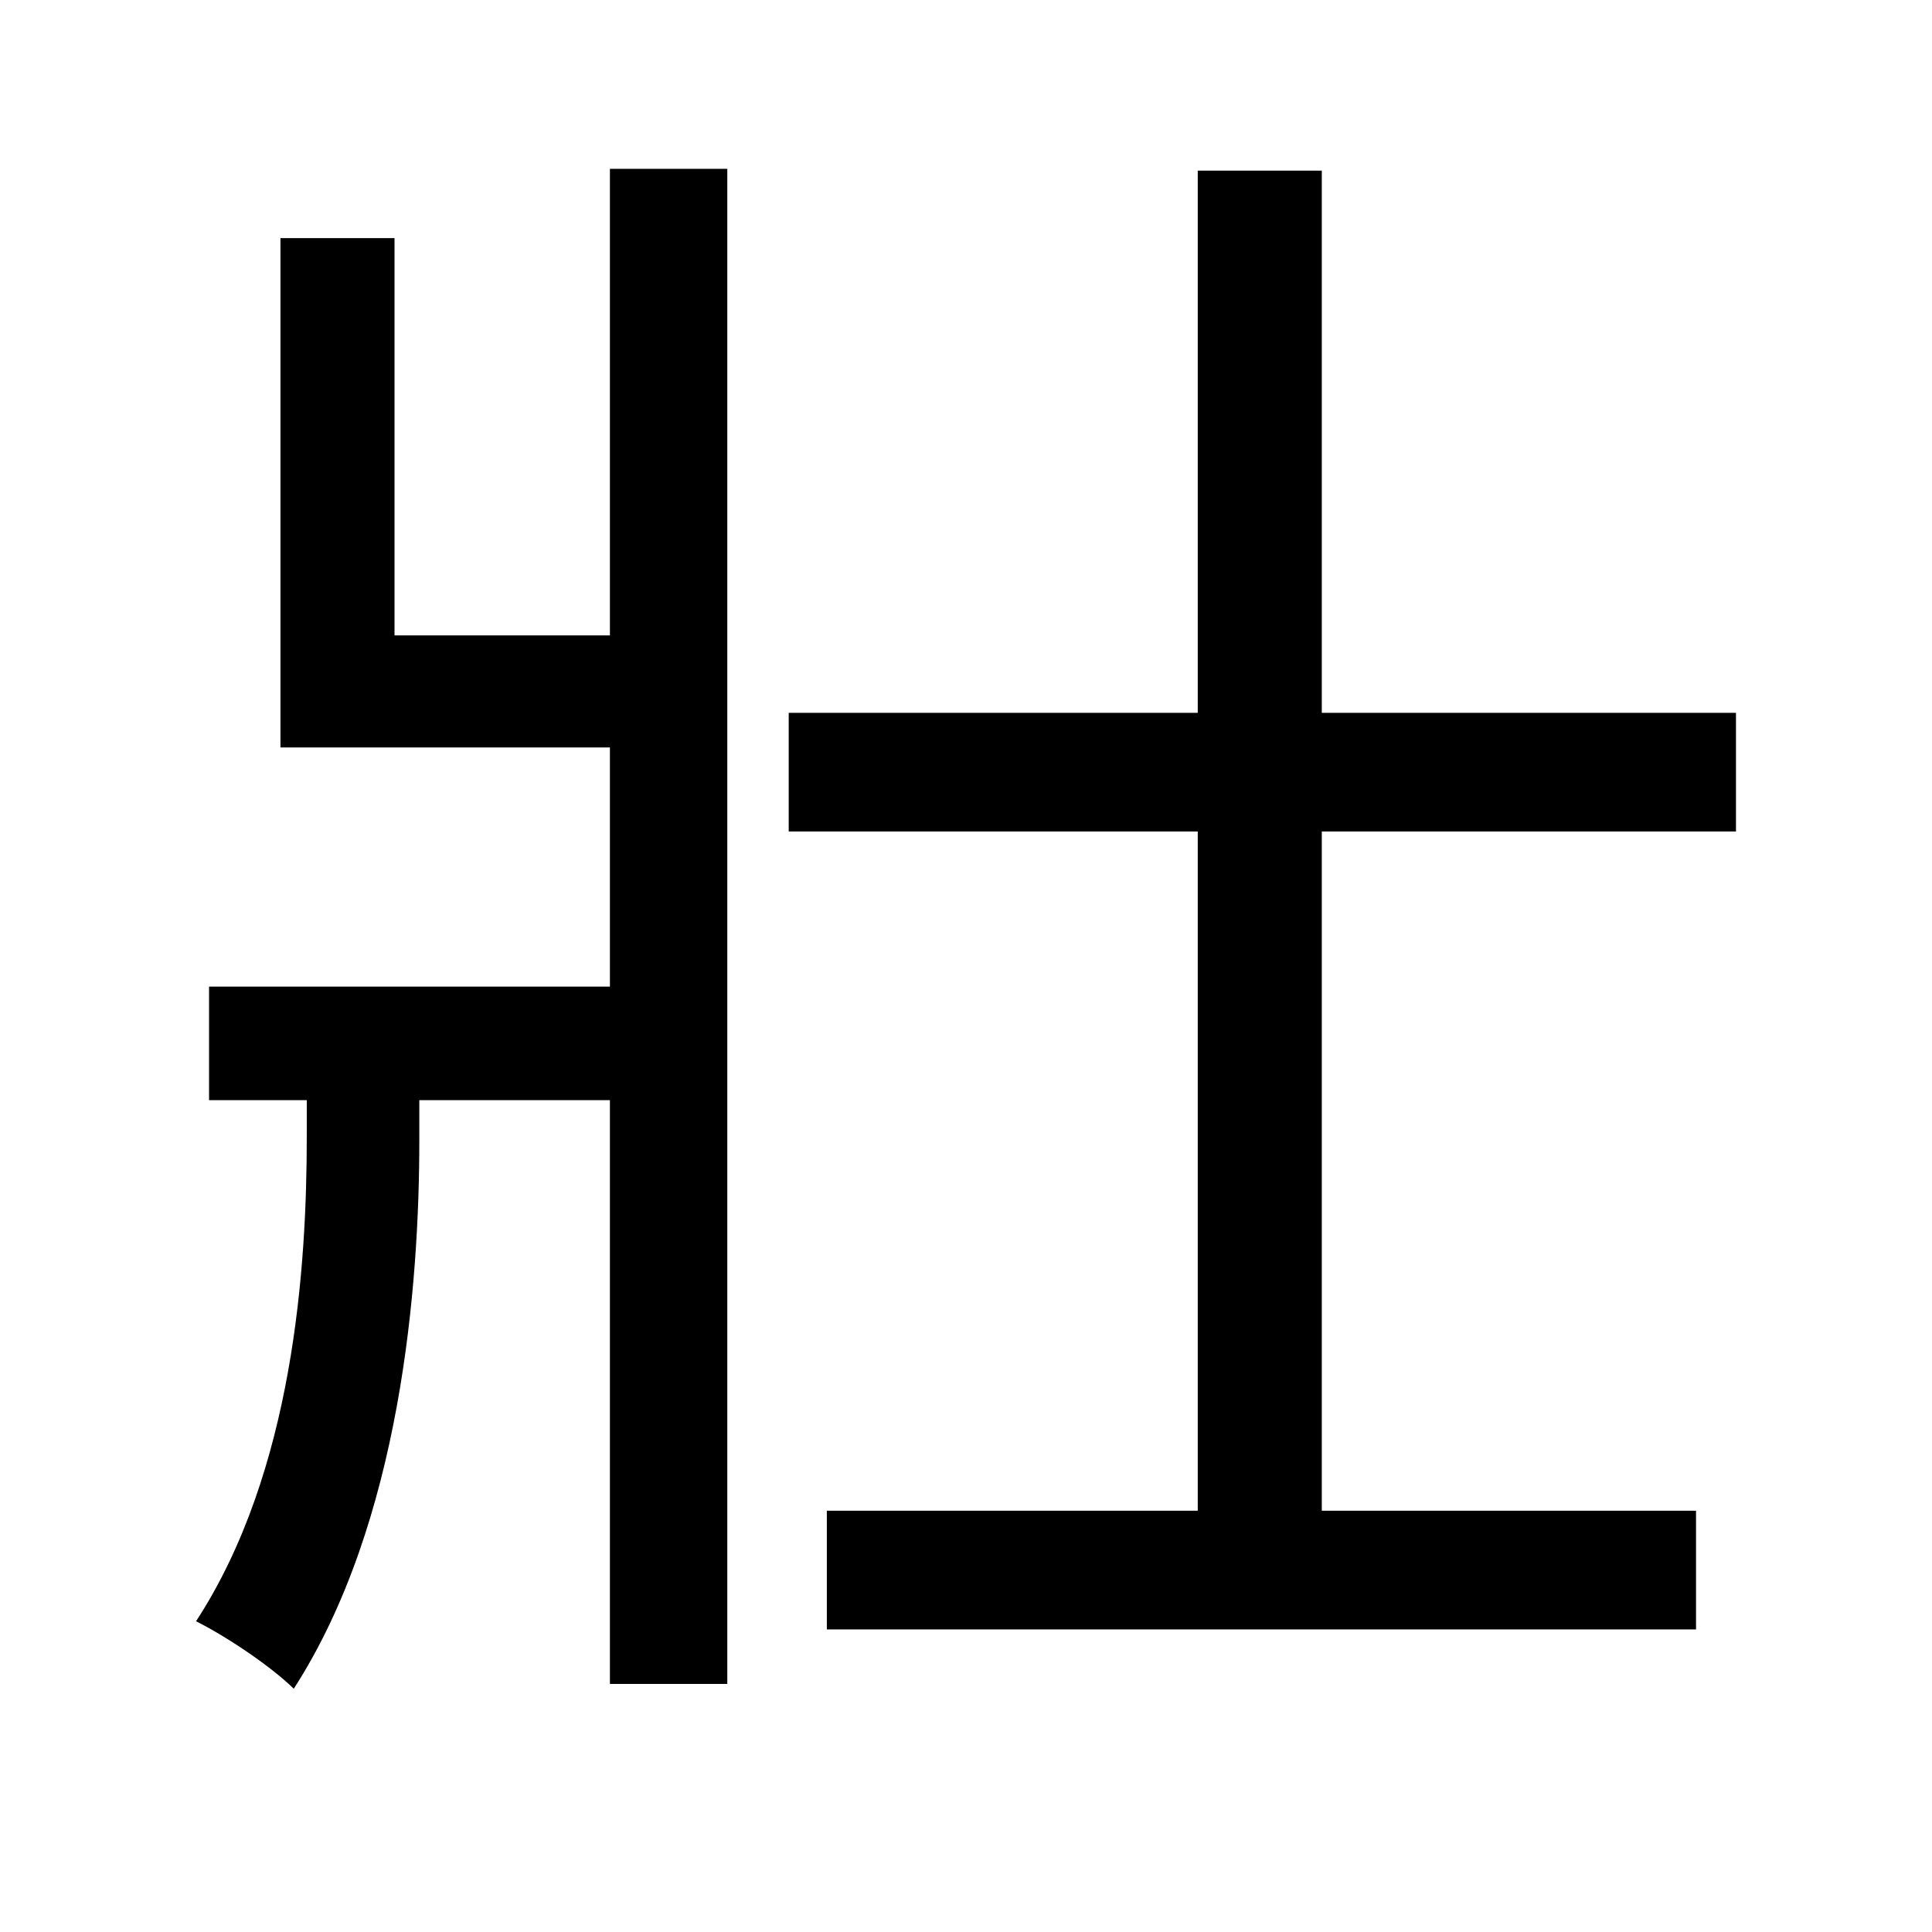
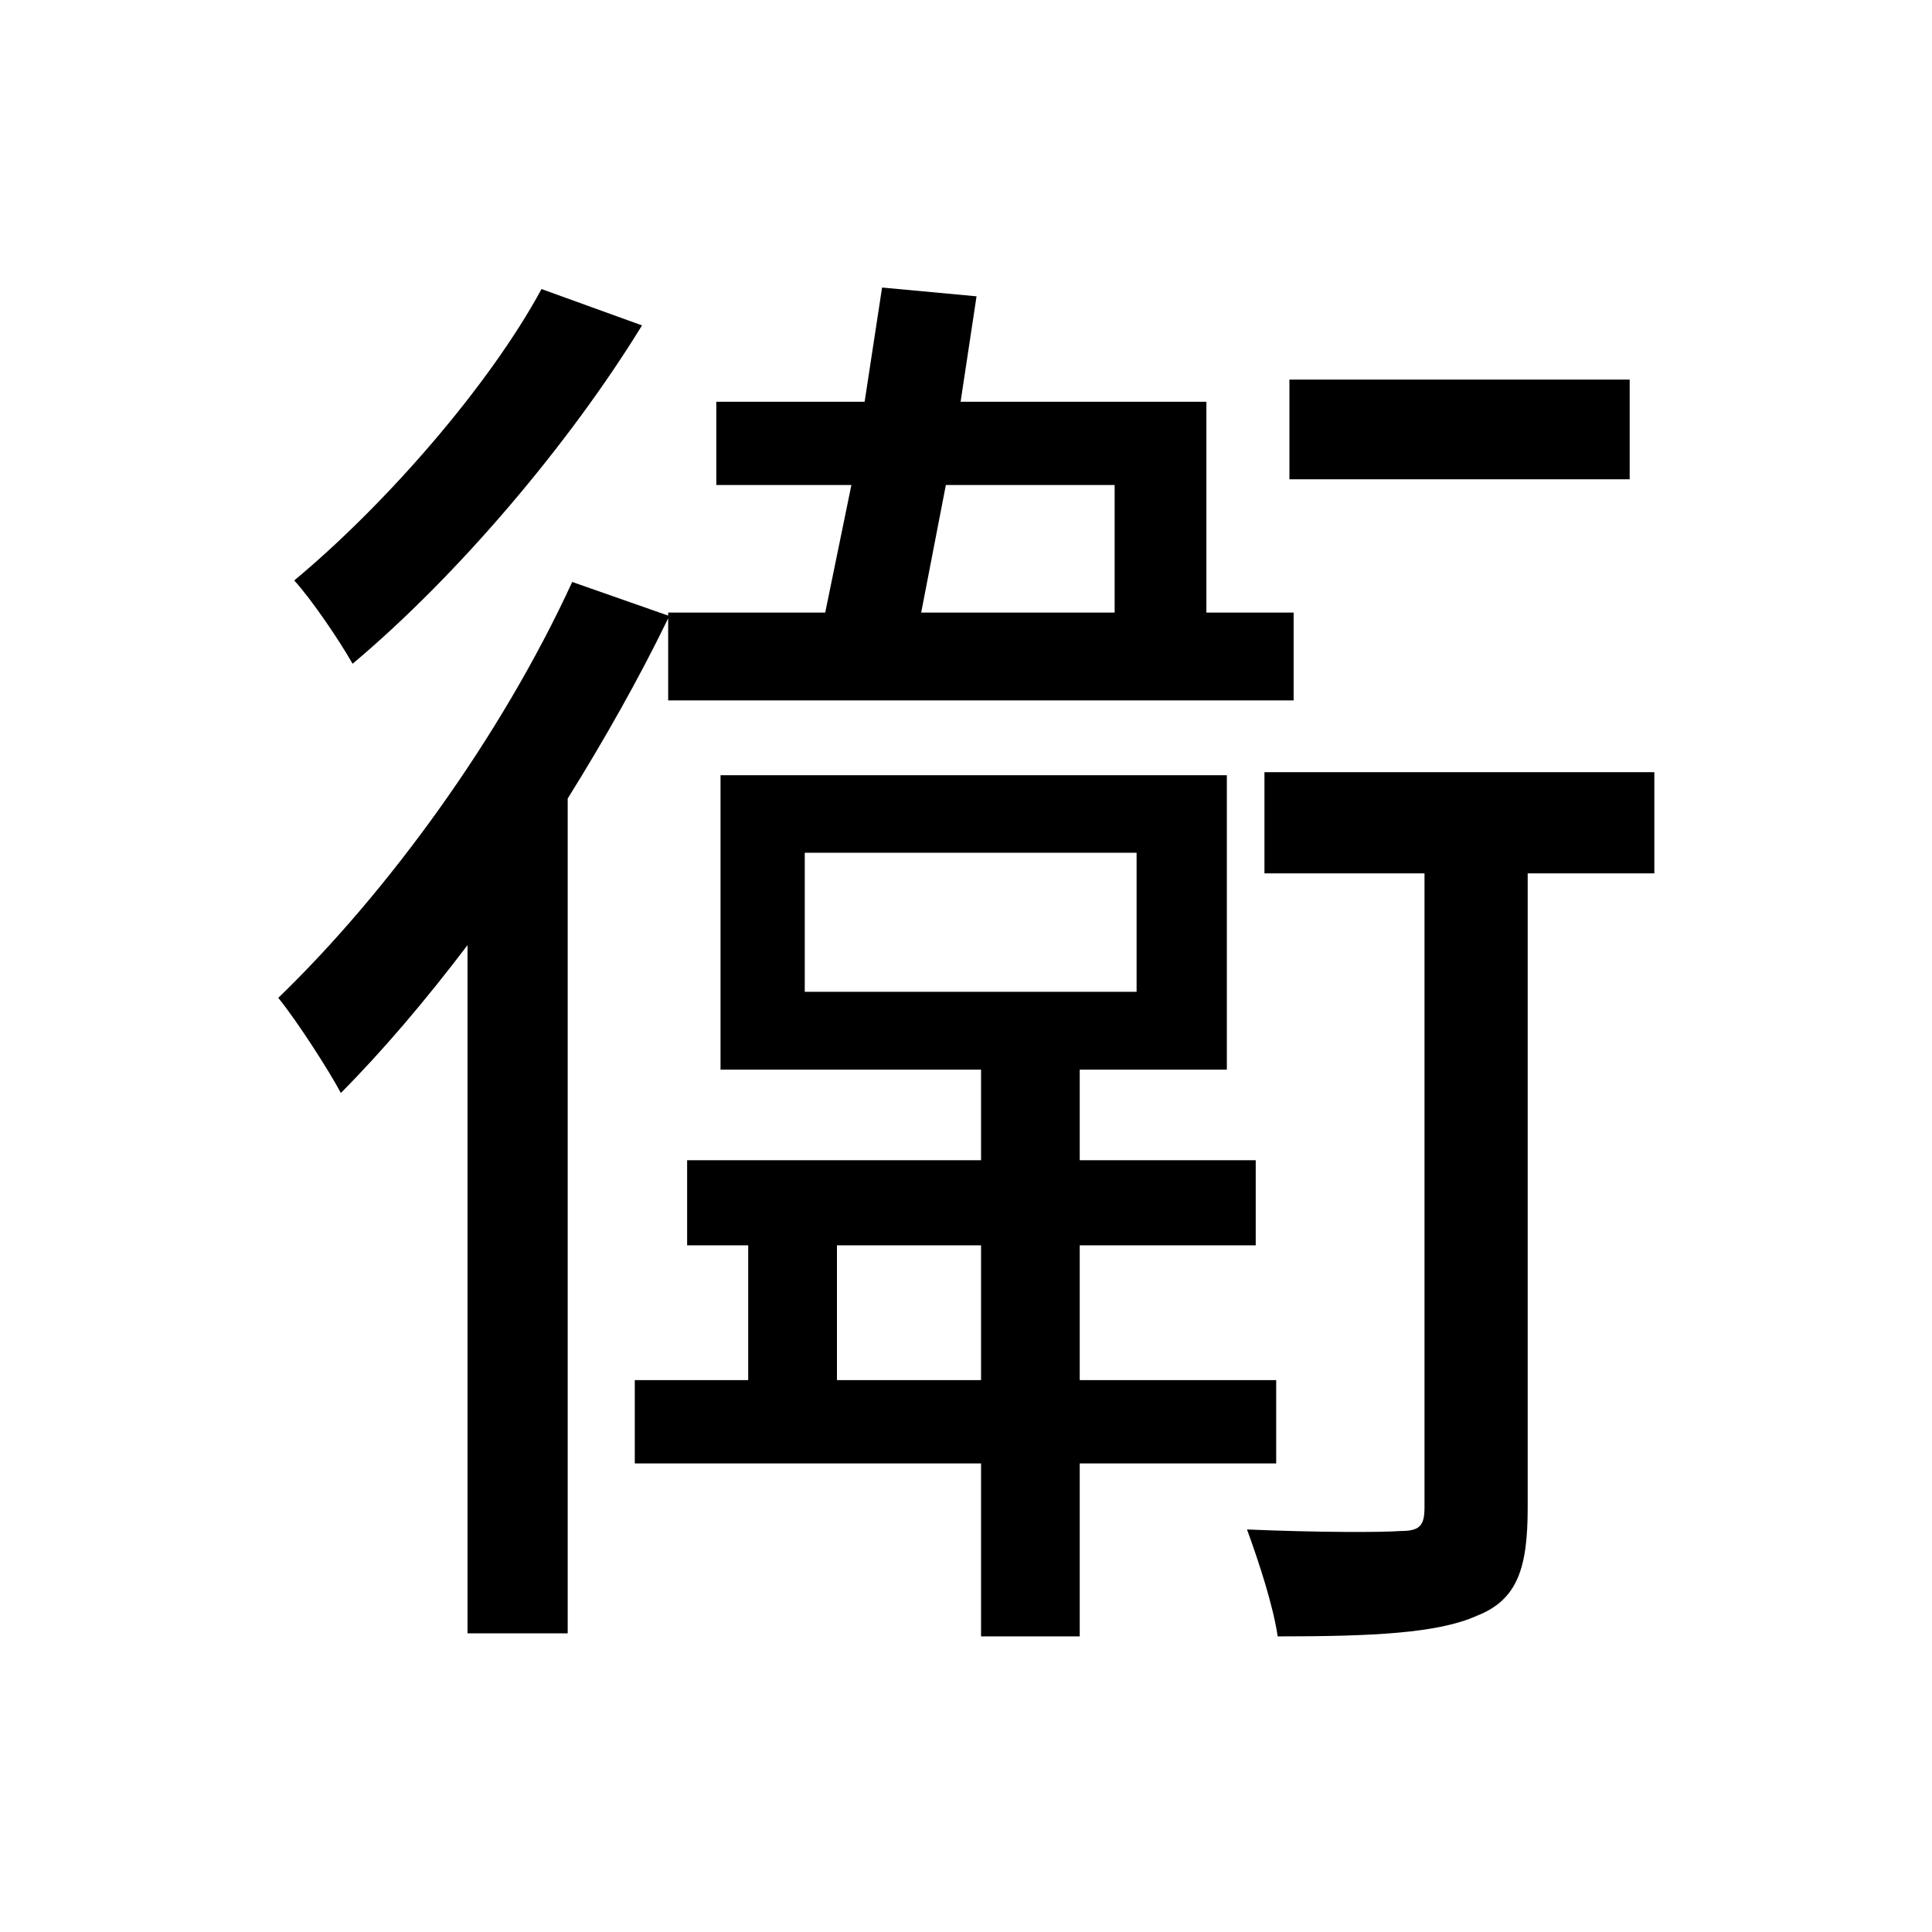
<svg xmlns="http://www.w3.org/2000/svg" width="100.0px" height="100.0px" viewBox="0 0 100.0 100.0" version="1.1" id="SVGRoot">
  <defs id="defs9" />
  <g id="layer1">
-     <text xml:space="preserve" style="font-size:85.521px;fill:#000000;stroke-width:0.994" x="7.297" y="80.51" id="text348" transform="scale(1.0022,0.9978047)">
-       <tspan x="7.297" y="80.51" style="font-size:85.521px;stroke-width:0.994" id="tspan1247">壯</tspan>
+     <text xml:space="preserve" style="font-style:normal;font-variant:normal;font-weight:normal;font-stretch:normal;font-size:75.552px;font-family:'Yu Gothic UI';-inkscape-font-specification:'Yu Gothic UI';fill:#000000;stroke-width:0.995" x="13.17" y="78.364" id="text19193" transform="scale(0.9965883,1.003423)">
+       <tspan id="tspan19191" x="13.17" y="78.364" style="font-size:75.552px;stroke-width:0.995">衛</tspan>
    </text>
  </g>
</svg>
